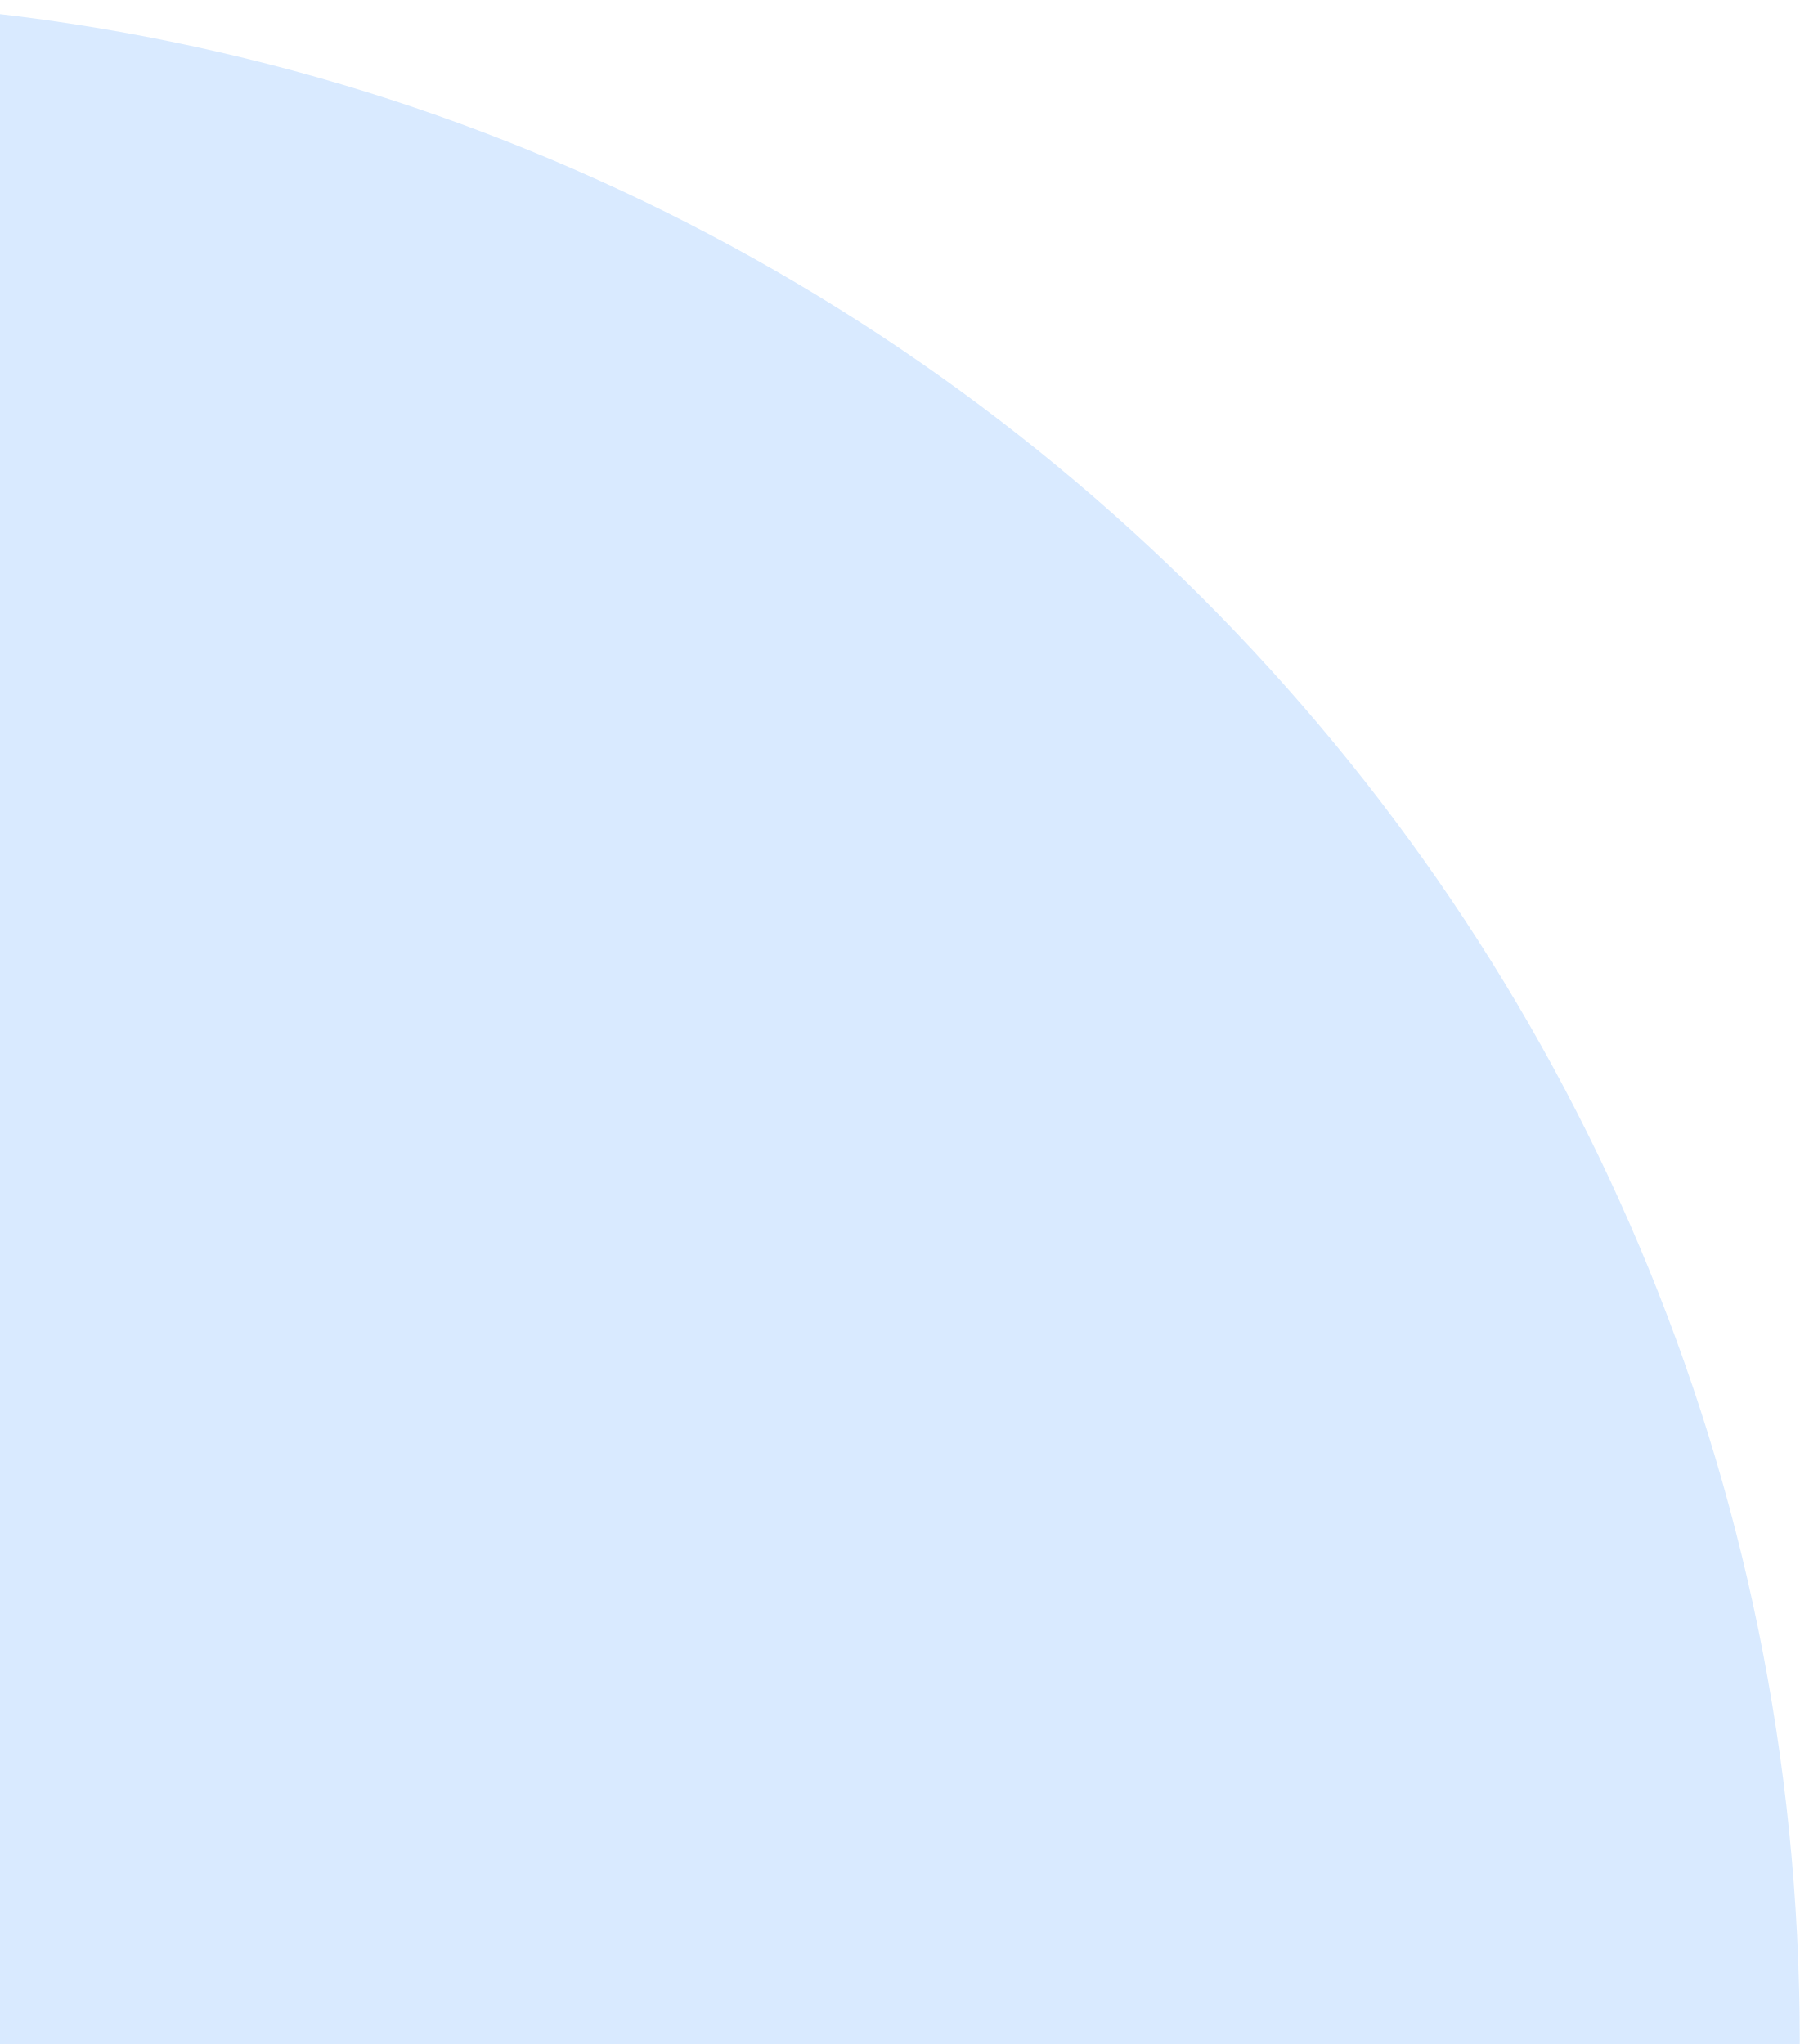
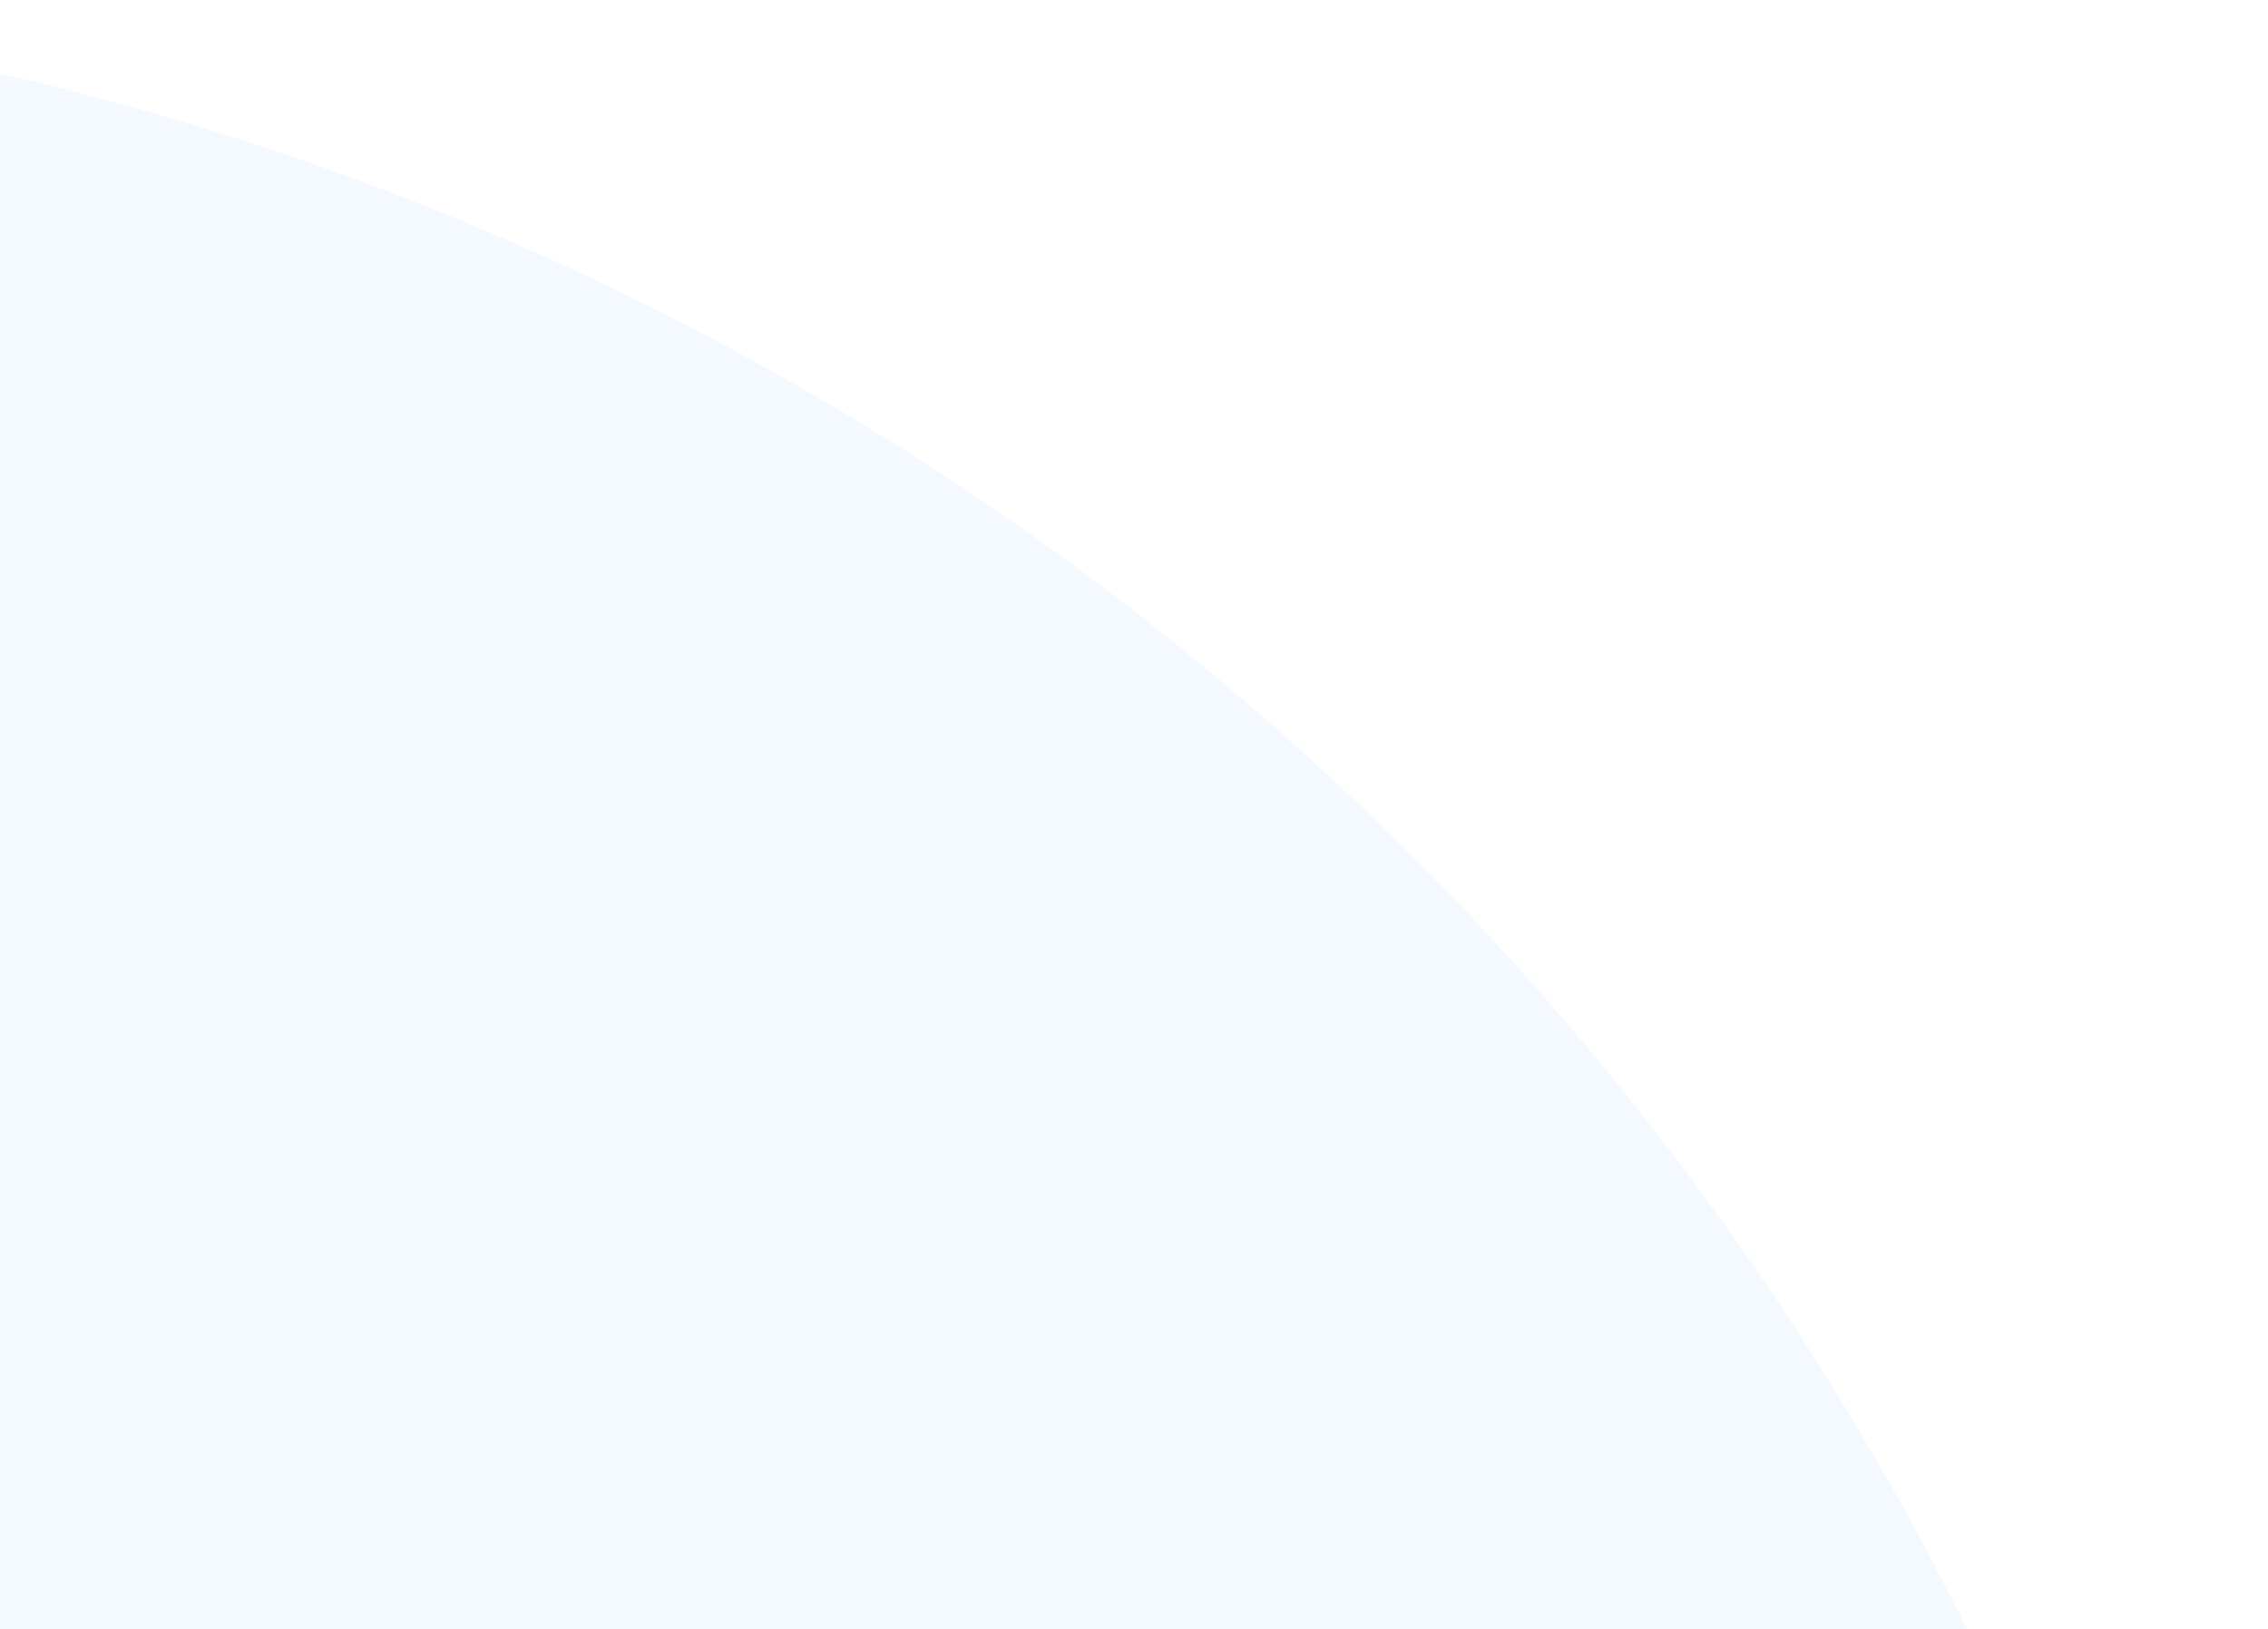
- <svg xmlns="http://www.w3.org/2000/svg" width="250" height="284" viewBox="0 0 250 284" fill="none">
-   <circle opacity="0.5" cx="-33.5" cy="283.5" r="283.5" fill="#B3D6FF" />
+ <svg xmlns="http://www.w3.org/2000/svg" width="220" height="158" viewBox="0 0 220 158" fill="none">
+   <circle opacity="0.15" cx="-63.5" cy="283.5" r="283.5" fill="#B3D6FF" />
</svg>
